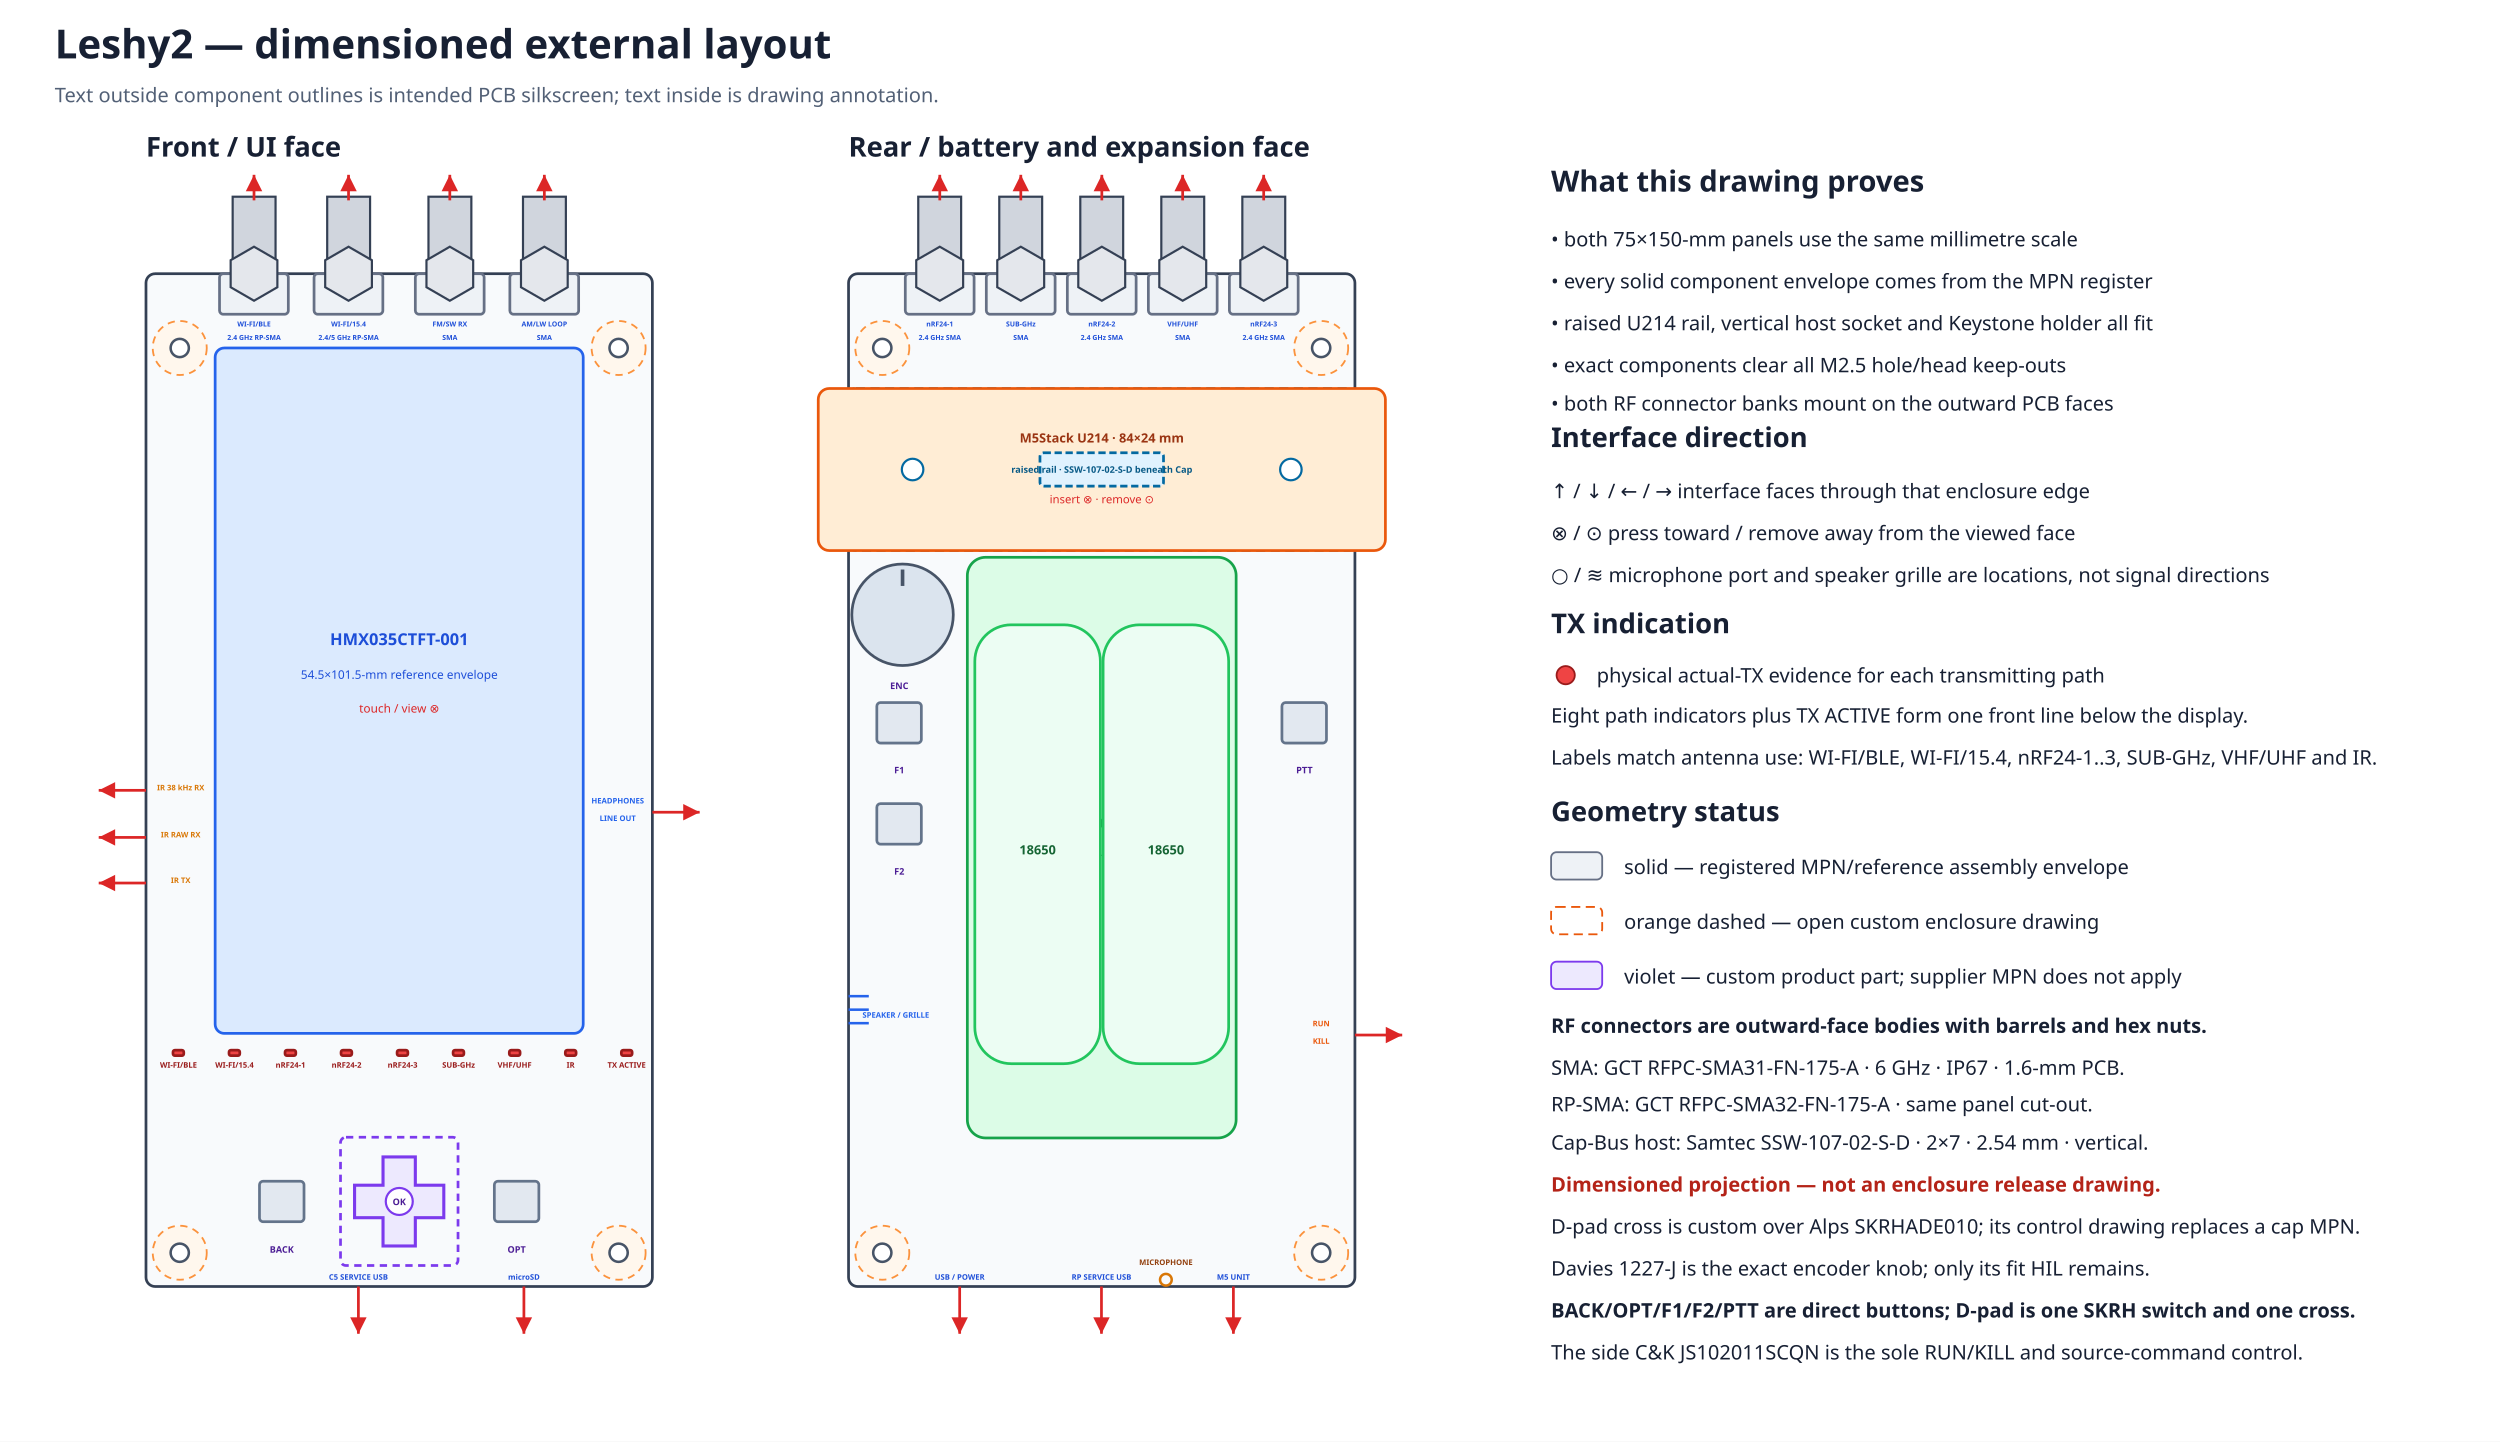
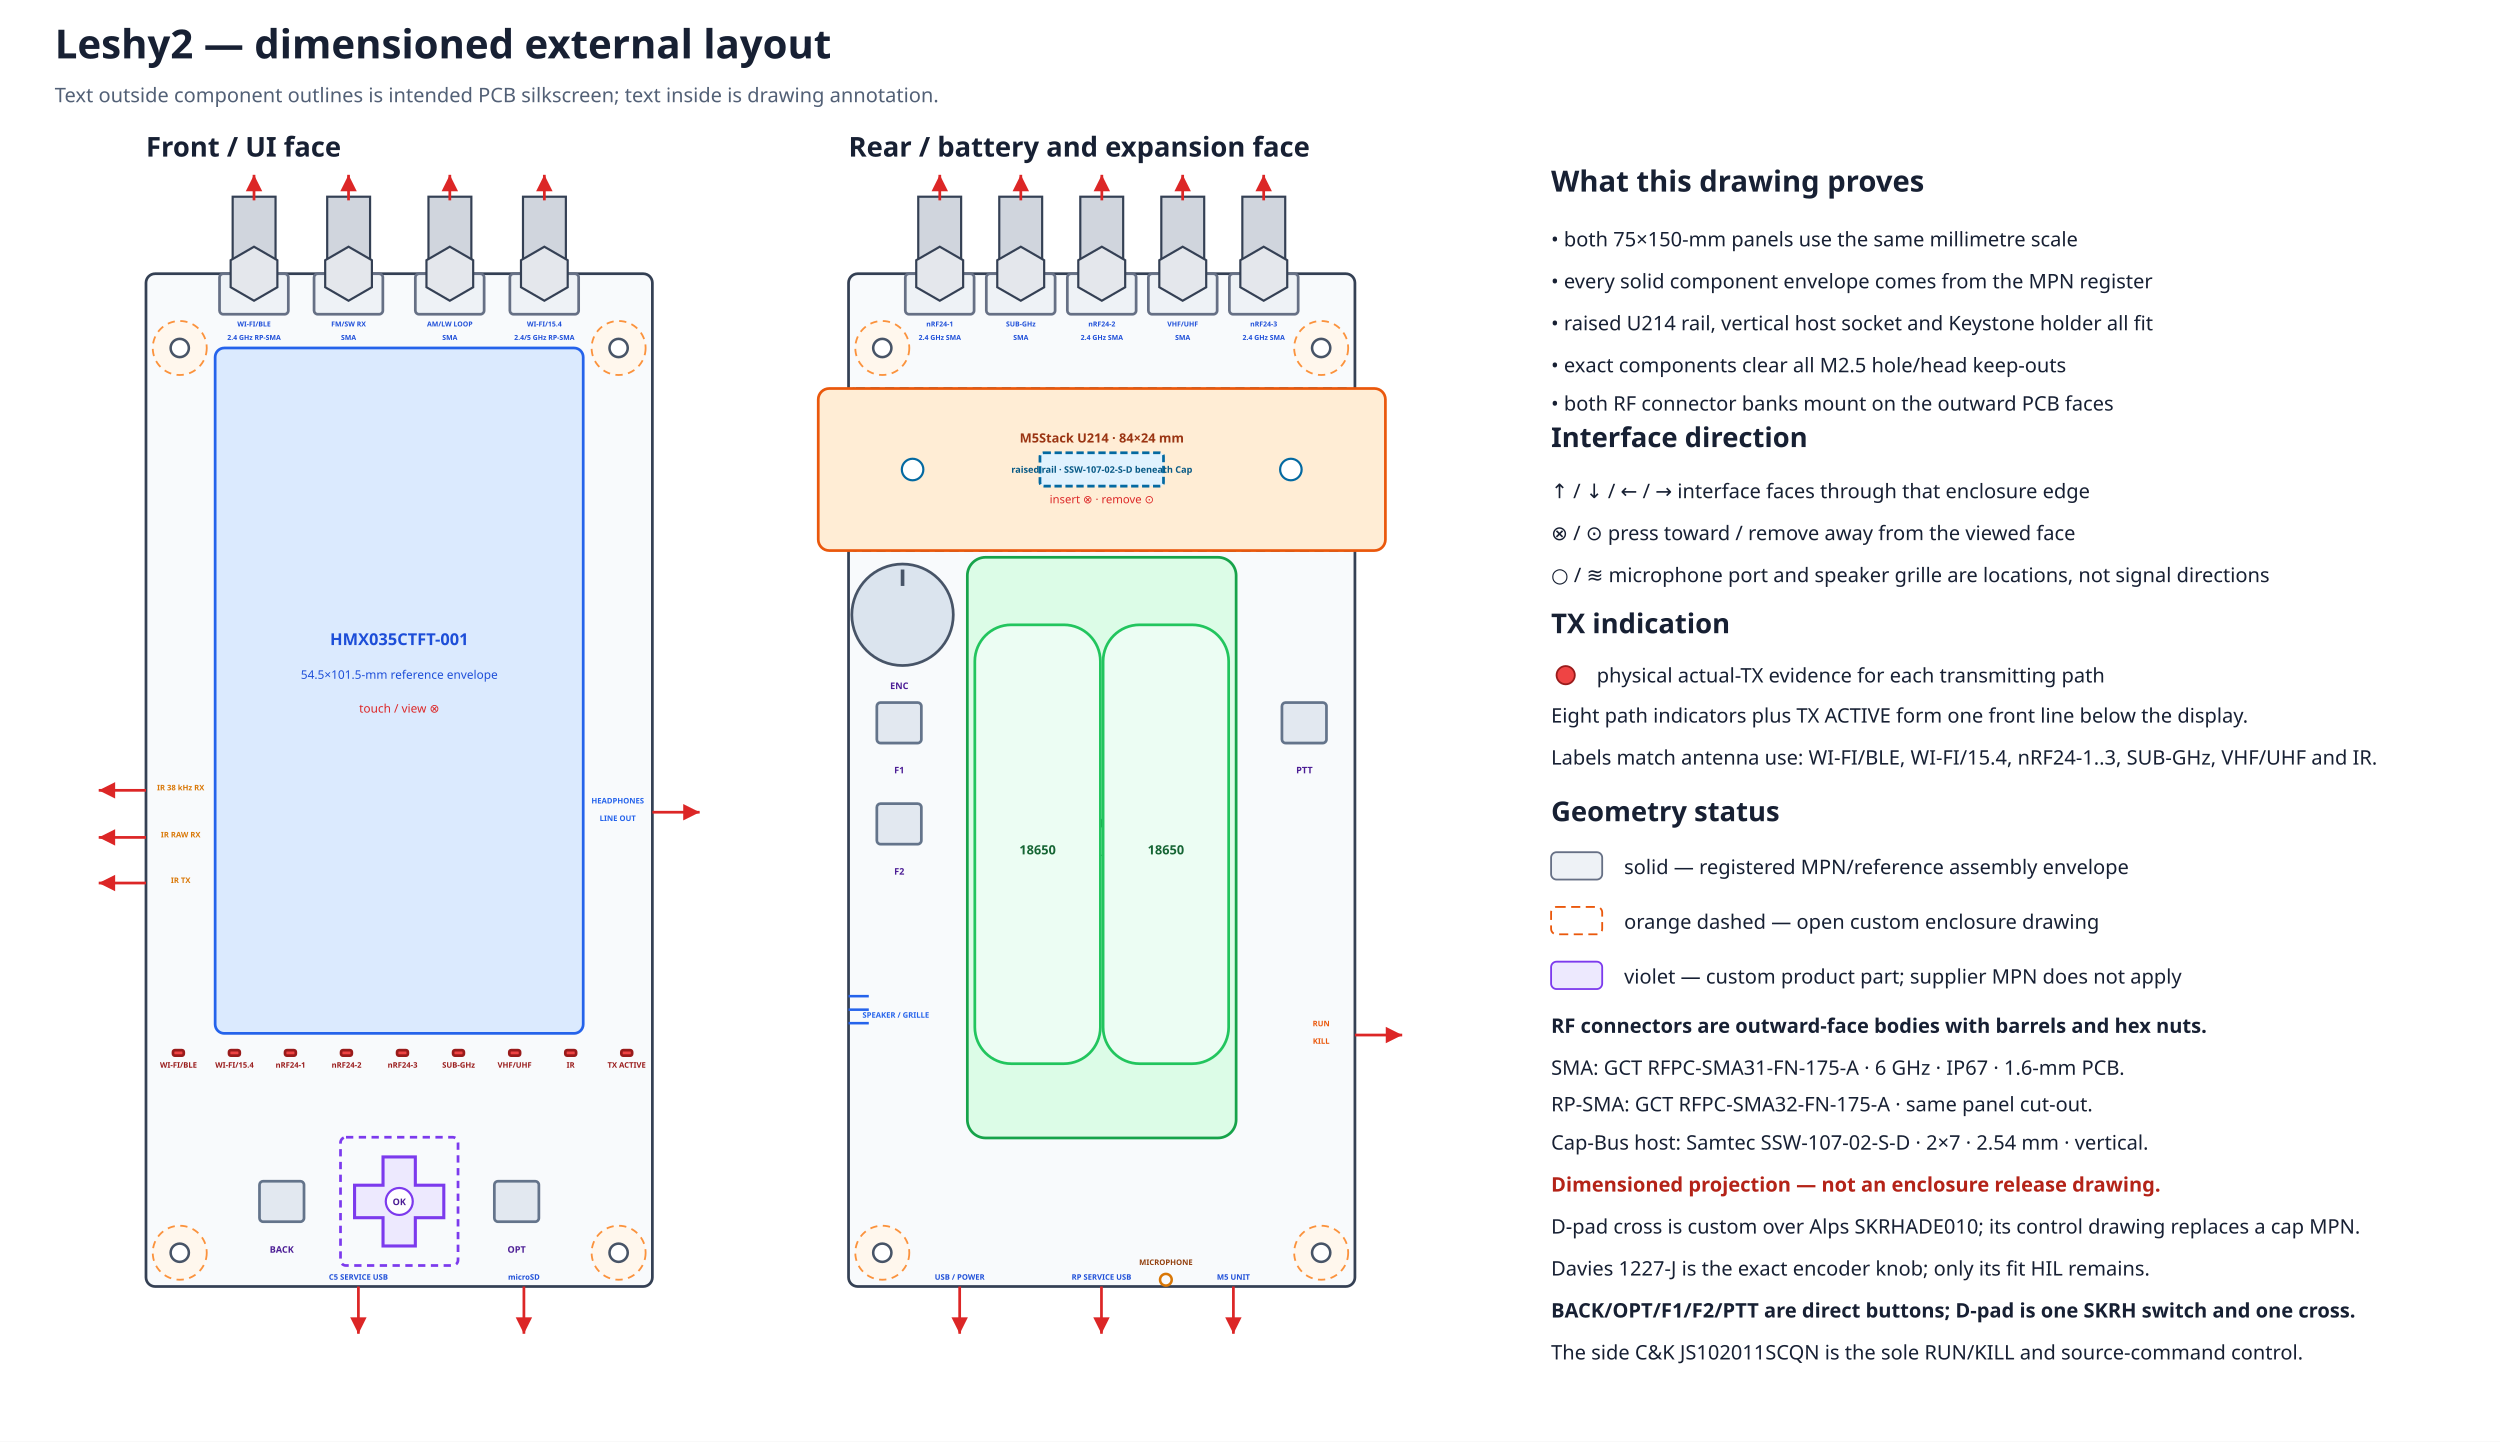
<svg xmlns="http://www.w3.org/2000/svg" width="1370" height="790" viewBox="0 0 1370 790">
  <defs>
    <marker id="arrow" markerWidth="8" markerHeight="8" refX="6" refY="3" orient="auto">
      <path d="M0,0 L6,3 L0,6 Z" fill="#dc2626" />
    </marker>
  </defs>
  <rect width="100%" height="100%" fill="#ffffff" />
  <text x="30.0" y="32.0" font-family="sans-serif" font-size="22" font-weight="bold" text-anchor="start" fill="#172033">Leshy2 — dimensioned external layout</text>
  <text x="30.0" y="56.0" font-family="sans-serif" font-size="11" font-weight="normal" text-anchor="start" fill="#526076">Text outside component outlines is intended PCB silkscreen; text inside is drawing annotation.</text>
  <text x="80.0" y="85.8" font-family="sans-serif" font-size="15" font-weight="bold" text-anchor="start" fill="#172033">Front / UI face</text>
  <rect x="80.0" y="150.0" width="277.5" height="555.0" rx="5" fill="#f8fafc" stroke="#344054" stroke-width="1.5" />
  <circle cx="98.5" cy="190.7" r="14.8" fill="#fff7ed" stroke="#fb923c" stroke-width="1" stroke-dasharray="4 3" />
  <circle cx="98.5" cy="190.7" r="5.0" fill="white" stroke="#475467" stroke-width="1.4" />
  <circle cx="339.0" cy="190.7" r="14.8" fill="#fff7ed" stroke="#fb923c" stroke-width="1" stroke-dasharray="4 3" />
  <circle cx="339.0" cy="190.7" r="5.0" fill="white" stroke="#475467" stroke-width="1.4" />
  <circle cx="98.5" cy="686.5" r="14.8" fill="#fff7ed" stroke="#fb923c" stroke-width="1" stroke-dasharray="4 3" />
  <circle cx="98.5" cy="686.5" r="5.0" fill="white" stroke="#475467" stroke-width="1.4" />
  <circle cx="339.0" cy="686.5" r="14.8" fill="#fff7ed" stroke="#fb923c" stroke-width="1" stroke-dasharray="4 3" />
  <circle cx="339.0" cy="686.5" r="5.0" fill="white" stroke="#475467" stroke-width="1.4" />
  <text x="465.0" y="85.8" font-family="sans-serif" font-size="15" font-weight="bold" text-anchor="start" fill="#172033">Rear / battery and expansion face</text>
  <rect x="465.0" y="150.0" width="277.5" height="555.0" rx="5" fill="#f8fafc" stroke="#344054" stroke-width="1.5" />
  <circle cx="483.5" cy="190.7" r="14.8" fill="#fff7ed" stroke="#fb923c" stroke-width="1" stroke-dasharray="4 3" />
  <circle cx="483.5" cy="190.7" r="5.0" fill="white" stroke="#475467" stroke-width="1.4" />
  <circle cx="724.0" cy="190.7" r="14.8" fill="#fff7ed" stroke="#fb923c" stroke-width="1" stroke-dasharray="4 3" />
  <circle cx="724.0" cy="190.7" r="5.0" fill="white" stroke="#475467" stroke-width="1.4" />
  <circle cx="483.5" cy="686.5" r="14.8" fill="#fff7ed" stroke="#fb923c" stroke-width="1" stroke-dasharray="4 3" />
  <circle cx="483.5" cy="686.5" r="5.0" fill="white" stroke="#475467" stroke-width="1.4" />
  <circle cx="724.0" cy="686.5" r="14.8" fill="#fff7ed" stroke="#fb923c" stroke-width="1" stroke-dasharray="4 3" />
  <circle cx="724.0" cy="686.5" r="5.0" fill="white" stroke="#475467" stroke-width="1.4" />
  <rect x="465.0" y="212.9" width="277.5" height="88.8" rx="4" fill="#f0f9ff" stroke="#0284c7" stroke-width="1.5" stroke-dasharray="5 3" />
  <rect x="448.4" y="212.9" width="310.8" height="88.8" rx="6" fill="#ffedd5" stroke="#ea580c" stroke-width="1.5" />
  <rect x="569.9" y="248.1" width="67.7" height="18.3" rx="2" fill="#e0f2fe" stroke="#0369a1" stroke-width="1.5" stroke-dasharray="4 2" />
  <circle cx="500.1" cy="257.3" r="5.9" fill="#ffffff" stroke="#0369a1" stroke-width="1.2" />
  <circle cx="707.4" cy="257.3" r="5.9" fill="#ffffff" stroke="#0369a1" stroke-width="1.2" />
  <text x="603.8" y="242.5" font-family="sans-serif" font-size="7.0" font-weight="bold" text-anchor="middle" fill="#9a3412">M5Stack U214 · 84×24 mm</text>
  <text x="603.8" y="259.1" font-family="sans-serif" font-size="5.0" font-weight="bold" text-anchor="middle" fill="#075985">raised rail · SSW-107-02-S-D beneath Cap</text>
  <text x="603.8" y="275.8" font-family="sans-serif" font-size="6.2" font-weight="normal" text-anchor="middle" fill="#dc2626">insert ⊗ · remove ⊙</text>
  <g id="rear-outer-rf-bank" data-mount-face="rf-pcb-outer">
    <rect x="496.1" y="150.0" width="37.7" height="22.2" rx="2" fill="#eef2f6" stroke="#667085" stroke-width="1.5" />
    <rect x="503.2" y="107.8" width="23.5" height="42.2" fill="#d0d5dd" stroke="#344054" stroke-width="1.2" />
    <polygon points="527.8,157.4 515.0,164.8 502.1,157.4 502.1,142.6 515.0,135.2 527.8,142.6" fill="#e4e7ec" stroke="#344054" stroke-width="1.2" />
    <path d="M515.0 109.8 V95.8" stroke="#dc2626" stroke-width="1.5" marker-end="url(#arrow)" />
    <text data-layer="pcb-silkscreen" x="515.0" y="178.9" font-family="sans-serif" font-size="3.8" font-weight="bold" text-anchor="middle" fill="#1d4ed8">nRF24-1</text>
    <text data-layer="pcb-silkscreen" x="515.0" y="186.3" font-family="sans-serif" font-size="3.8" font-weight="bold" text-anchor="middle" fill="#1d4ed8">2.4 GHz SMA</text>
    <rect x="540.5" y="150.0" width="37.7" height="22.2" rx="2" fill="#eef2f6" stroke="#667085" stroke-width="1.5" />
    <rect x="547.6" y="107.8" width="23.5" height="42.2" fill="#d0d5dd" stroke="#344054" stroke-width="1.2" />
    <polygon points="572.2,157.4 559.4,164.8 546.5,157.4 546.5,142.6 559.4,135.2 572.2,142.6" fill="#e4e7ec" stroke="#344054" stroke-width="1.2" />
    <path d="M559.4 109.8 V95.8" stroke="#dc2626" stroke-width="1.5" marker-end="url(#arrow)" />
    <text data-layer="pcb-silkscreen" x="559.4" y="178.9" font-family="sans-serif" font-size="3.8" font-weight="bold" text-anchor="middle" fill="#1d4ed8">SUB-GHz</text>
    <text data-layer="pcb-silkscreen" x="559.4" y="186.3" font-family="sans-serif" font-size="3.8" font-weight="bold" text-anchor="middle" fill="#1d4ed8">SMA</text>
    <rect x="584.9" y="150.0" width="37.7" height="22.2" rx="2" fill="#eef2f6" stroke="#667085" stroke-width="1.5" />
    <rect x="592.0" y="107.8" width="23.5" height="42.2" fill="#d0d5dd" stroke="#344054" stroke-width="1.2" />
    <polygon points="616.6,157.4 603.8,164.8 590.9,157.4 590.9,142.6 603.8,135.2 616.6,142.6" fill="#e4e7ec" stroke="#344054" stroke-width="1.2" />
    <path d="M603.8 109.8 V95.8" stroke="#dc2626" stroke-width="1.5" marker-end="url(#arrow)" />
    <text data-layer="pcb-silkscreen" x="603.8" y="178.9" font-family="sans-serif" font-size="3.8" font-weight="bold" text-anchor="middle" fill="#1d4ed8">nRF24-2</text>
    <text data-layer="pcb-silkscreen" x="603.8" y="186.3" font-family="sans-serif" font-size="3.8" font-weight="bold" text-anchor="middle" fill="#1d4ed8">2.4 GHz SMA</text>
    <rect x="629.3" y="150.0" width="37.7" height="22.2" rx="2" fill="#eef2f6" stroke="#667085" stroke-width="1.5" />
    <rect x="636.4" y="107.8" width="23.5" height="42.2" fill="#d0d5dd" stroke="#344054" stroke-width="1.2" />
    <polygon points="661.0,157.4 648.1,164.8 635.3,157.4 635.3,142.6 648.1,135.2 661.0,142.6" fill="#e4e7ec" stroke="#344054" stroke-width="1.2" />
    <path d="M648.1 109.8 V95.8" stroke="#dc2626" stroke-width="1.5" marker-end="url(#arrow)" />
    <text data-layer="pcb-silkscreen" x="648.1" y="178.9" font-family="sans-serif" font-size="3.8" font-weight="bold" text-anchor="middle" fill="#1d4ed8">VHF/UHF</text>
    <text data-layer="pcb-silkscreen" x="648.1" y="186.3" font-family="sans-serif" font-size="3.8" font-weight="bold" text-anchor="middle" fill="#1d4ed8">SMA</text>
    <rect x="673.7" y="150.0" width="37.7" height="22.2" rx="2" fill="#eef2f6" stroke="#667085" stroke-width="1.5" />
    <rect x="680.8" y="107.8" width="23.5" height="42.2" fill="#d0d5dd" stroke="#344054" stroke-width="1.2" />
    <polygon points="705.4,157.4 692.5,164.8 679.7,157.4 679.7,142.6 692.5,135.2 705.4,142.6" fill="#e4e7ec" stroke="#344054" stroke-width="1.2" />
    <path d="M692.5 109.8 V95.8" stroke="#dc2626" stroke-width="1.5" marker-end="url(#arrow)" />
    <text data-layer="pcb-silkscreen" x="692.5" y="178.9" font-family="sans-serif" font-size="3.8" font-weight="bold" text-anchor="middle" fill="#1d4ed8">nRF24-3</text>
    <text data-layer="pcb-silkscreen" x="692.5" y="186.3" font-family="sans-serif" font-size="3.8" font-weight="bold" text-anchor="middle" fill="#1d4ed8">2.4 GHz SMA</text>
  </g>
  <rect x="117.9" y="190.7" width="201.7" height="375.6" rx="5" fill="#dbeafe" stroke="#2563eb" stroke-width="1.5" />
  <text x="218.8" y="353.5" font-family="sans-serif" font-size="9" font-weight="bold" text-anchor="middle" fill="#1d4ed8">HMX035CTFT-001</text>
  <text x="218.8" y="372.0" font-family="sans-serif" font-size="6.5" font-weight="normal" text-anchor="middle" fill="#1d4ed8">54.5×101.5-mm reference envelope</text>
  <text x="218.8" y="390.5" font-family="sans-serif" font-size="6.5" font-weight="normal" text-anchor="middle" fill="#dc2626">touch / view ⊗</text>
  <g id="front-outer-rf-bank" data-mount-face="ui-pcb-outer">
    <rect x="120.3" y="150.0" width="37.7" height="22.2" rx="2" fill="#eef2f6" stroke="#667085" stroke-width="1.5" />
    <rect x="127.5" y="107.8" width="23.5" height="42.2" fill="#d0d5dd" stroke="#344054" stroke-width="1.2" />
    <polygon points="152.0,157.4 139.2,164.8 126.4,157.4 126.4,142.6 139.2,135.2 152.0,142.6" fill="#e4e7ec" stroke="#344054" stroke-width="1.2" />
    <path d="M139.2 109.8 V95.8" stroke="#dc2626" stroke-width="1.5" marker-end="url(#arrow)" />
    <text data-layer="pcb-silkscreen" x="139.2" y="178.9" font-family="sans-serif" font-size="3.8" font-weight="bold" text-anchor="middle" fill="#1d4ed8">WI-FI/BLE</text>
    <text data-layer="pcb-silkscreen" x="139.2" y="186.3" font-family="sans-serif" font-size="3.8" font-weight="bold" text-anchor="middle" fill="#1d4ed8">2.4 GHz RP-SMA</text>
    <rect x="172.1" y="150.0" width="37.7" height="22.2" rx="2" fill="#eef2f6" stroke="#667085" stroke-width="1.5" />
    <rect x="179.3" y="107.8" width="23.5" height="42.2" fill="#d0d5dd" stroke="#344054" stroke-width="1.2" />
    <polygon points="203.8,157.4 191.0,164.8 178.2,157.4 178.2,142.6 191.0,135.2 203.8,142.6" fill="#e4e7ec" stroke="#344054" stroke-width="1.2" />
    <path d="M191.0 109.8 V95.8" stroke="#dc2626" stroke-width="1.5" marker-end="url(#arrow)" />
-     <text data-layer="pcb-silkscreen" x="191.0" y="178.9" font-family="sans-serif" font-size="3.8" font-weight="bold" text-anchor="middle" fill="#1d4ed8">WI-FI/15.4</text>
-     <text data-layer="pcb-silkscreen" x="191.0" y="186.3" font-family="sans-serif" font-size="3.8" font-weight="bold" text-anchor="middle" fill="#1d4ed8">2.4/5 GHz RP-SMA</text>
+     <text data-layer="pcb-silkscreen" x="191.0" y="178.9" font-family="sans-serif" font-size="3.8" font-weight="bold" text-anchor="middle" fill="#1d4ed8">FM/SW RX</text>
+     <text data-layer="pcb-silkscreen" x="191.0" y="186.3" font-family="sans-serif" font-size="3.8" font-weight="bold" text-anchor="middle" fill="#1d4ed8">SMA</text>
    <rect x="227.6" y="150.0" width="37.7" height="22.2" rx="2" fill="#eef2f6" stroke="#667085" stroke-width="1.5" />
    <rect x="234.8" y="107.8" width="23.5" height="42.2" fill="#d0d5dd" stroke="#344054" stroke-width="1.2" />
    <polygon points="259.3,157.4 246.5,164.8 233.7,157.4 233.7,142.6 246.5,135.2 259.3,142.6" fill="#e4e7ec" stroke="#344054" stroke-width="1.2" />
    <path d="M246.5 109.8 V95.8" stroke="#dc2626" stroke-width="1.5" marker-end="url(#arrow)" />
-     <text data-layer="pcb-silkscreen" x="246.5" y="178.9" font-family="sans-serif" font-size="3.8" font-weight="bold" text-anchor="middle" fill="#1d4ed8">FM/SW RX</text>
+     <text data-layer="pcb-silkscreen" x="246.5" y="178.9" font-family="sans-serif" font-size="3.8" font-weight="bold" text-anchor="middle" fill="#1d4ed8">AM/LW LOOP</text>
    <text data-layer="pcb-silkscreen" x="246.5" y="186.3" font-family="sans-serif" font-size="3.8" font-weight="bold" text-anchor="middle" fill="#1d4ed8">SMA</text>
    <rect x="279.4" y="150.0" width="37.7" height="22.2" rx="2" fill="#eef2f6" stroke="#667085" stroke-width="1.5" />
    <rect x="286.6" y="107.8" width="23.5" height="42.2" fill="#d0d5dd" stroke="#344054" stroke-width="1.2" />
    <polygon points="311.1,157.4 298.3,164.8 285.5,157.4 285.5,142.6 298.3,135.2 311.1,142.6" fill="#e4e7ec" stroke="#344054" stroke-width="1.2" />
    <path d="M298.3 109.8 V95.8" stroke="#dc2626" stroke-width="1.5" marker-end="url(#arrow)" />
-     <text data-layer="pcb-silkscreen" x="298.3" y="178.9" font-family="sans-serif" font-size="3.8" font-weight="bold" text-anchor="middle" fill="#1d4ed8">AM/LW LOOP</text>
-     <text data-layer="pcb-silkscreen" x="298.3" y="186.3" font-family="sans-serif" font-size="3.8" font-weight="bold" text-anchor="middle" fill="#1d4ed8">SMA</text>
+     <text data-layer="pcb-silkscreen" x="298.3" y="178.9" font-family="sans-serif" font-size="3.8" font-weight="bold" text-anchor="middle" fill="#1d4ed8">WI-FI/15.4</text>
+     <text data-layer="pcb-silkscreen" x="298.3" y="186.3" font-family="sans-serif" font-size="3.8" font-weight="bold" text-anchor="middle" fill="#1d4ed8">2.4/5 GHz RP-SMA</text>
  </g>
  <rect x="94.8" y="575.5" width="5.9" height="3.0" rx="1" fill="#ef4444" stroke="#991b1b" stroke-width="1.5" />
  <text data-layer="pcb-silkscreen" x="97.8" y="585.1" font-family="sans-serif" font-size="4.2" font-weight="bold" text-anchor="middle" fill="#991b1b">WI-FI/BLE</text>
  <rect x="125.5" y="575.5" width="5.9" height="3.0" rx="1" fill="#ef4444" stroke="#991b1b" stroke-width="1.5" />
  <text data-layer="pcb-silkscreen" x="128.5" y="585.1" font-family="sans-serif" font-size="4.2" font-weight="bold" text-anchor="middle" fill="#991b1b">WI-FI/15.4</text>
  <rect x="156.2" y="575.5" width="5.9" height="3.0" rx="1" fill="#ef4444" stroke="#991b1b" stroke-width="1.5" />
  <text data-layer="pcb-silkscreen" x="159.2" y="585.1" font-family="sans-serif" font-size="4.2" font-weight="bold" text-anchor="middle" fill="#991b1b">nRF24-1</text>
  <rect x="186.9" y="575.5" width="5.9" height="3.0" rx="1" fill="#ef4444" stroke="#991b1b" stroke-width="1.5" />
  <text data-layer="pcb-silkscreen" x="189.9" y="585.1" font-family="sans-serif" font-size="4.2" font-weight="bold" text-anchor="middle" fill="#991b1b">nRF24-2</text>
  <rect x="217.6" y="575.5" width="5.9" height="3.0" rx="1" fill="#ef4444" stroke="#991b1b" stroke-width="1.5" />
  <text data-layer="pcb-silkscreen" x="220.6" y="585.1" font-family="sans-serif" font-size="4.2" font-weight="bold" text-anchor="middle" fill="#991b1b">nRF24-3</text>
  <rect x="248.3" y="575.5" width="5.9" height="3.0" rx="1" fill="#ef4444" stroke="#991b1b" stroke-width="1.5" />
  <text data-layer="pcb-silkscreen" x="251.3" y="585.1" font-family="sans-serif" font-size="4.2" font-weight="bold" text-anchor="middle" fill="#991b1b">SUB-GHz</text>
  <rect x="279.1" y="575.5" width="5.9" height="3.0" rx="1" fill="#ef4444" stroke="#991b1b" stroke-width="1.5" />
  <text data-layer="pcb-silkscreen" x="282.0" y="585.1" font-family="sans-serif" font-size="4.2" font-weight="bold" text-anchor="middle" fill="#991b1b">VHF/UHF</text>
  <rect x="309.8" y="575.5" width="5.9" height="3.0" rx="1" fill="#ef4444" stroke="#991b1b" stroke-width="1.5" />
  <text data-layer="pcb-silkscreen" x="312.7" y="585.1" font-family="sans-serif" font-size="4.2" font-weight="bold" text-anchor="middle" fill="#991b1b">IR</text>
  <rect x="340.5" y="575.5" width="5.9" height="3.0" rx="1" fill="#ef4444" stroke="#991b1b" stroke-width="1.5" />
  <text data-layer="pcb-silkscreen" x="343.4" y="585.1" font-family="sans-serif" font-size="4.2" font-weight="bold" text-anchor="middle" fill="#991b1b">TX ACTIVE</text>
  <rect x="142.2" y="647.3" width="24.4" height="22.2" rx="2" fill="#e2e8f0" stroke="#64748b" stroke-width="1.5" data-instance="ui_switch_back" data-direct-press="true" />
  <rect x="270.9" y="647.3" width="24.4" height="22.2" rx="2" fill="#e2e8f0" stroke="#64748b" stroke-width="1.5" data-instance="ui_switch_opt" data-direct-press="true" />
  <rect x="186.6" y="623.2" width="64.4" height="70.3" rx="3" fill="none" stroke="#7c3aed" stroke-width="1.5" stroke-dasharray="4 3" data-reserve-class="custom_actuator" />
  <polygon points="209.9,634.0 227.6,634.0 227.6,649.5 243.2,649.5 243.2,667.3 227.6,667.3 227.6,682.8 209.9,682.8 209.9,667.3 194.3,667.3 194.3,649.5 209.9,649.5" fill="#ede9fe" stroke="#7c3aed" stroke-width="1.7" data-part="single-D-pad-cross" data-manufacturing-class="custom-actuator" />
  <circle cx="218.8" cy="658.4" r="7.4" fill="#ffffff" stroke="#7c3aed" stroke-width="1.2" />
  <text x="218.8" y="660.4" font-family="sans-serif" font-size="5.0" font-weight="bold" text-anchor="middle" fill="#4c1d95">OK</text>
  <text data-layer="pcb-silkscreen" x="154.4" y="686.5" font-family="sans-serif" font-size="5.0" font-weight="bold" text-anchor="middle" fill="#4c1d95">BACK</text>
  <text data-layer="pcb-silkscreen" x="283.1" y="686.5" font-family="sans-serif" font-size="5.0" font-weight="bold" text-anchor="middle" fill="#4c1d95">OPT</text>
  <path d="M80.0 433.1 L54.1 433.1" stroke="#dc2626" stroke-width="1.5" marker-end="url(#arrow)" />
  <text data-layer="pcb-silkscreen" x="99.0" y="433.1" font-family="sans-serif" font-size="4.2" font-weight="bold" text-anchor="middle" fill="#d97706">IR 38 kHz RX</text>
  <path d="M80.0 458.9 L54.1 458.9" stroke="#dc2626" stroke-width="1.5" marker-end="url(#arrow)" />
  <text data-layer="pcb-silkscreen" x="99.0" y="458.9" font-family="sans-serif" font-size="4.2" font-weight="bold" text-anchor="middle" fill="#d97706">IR RAW RX</text>
  <path d="M80.0 483.9 L54.1 483.9" stroke="#dc2626" stroke-width="1.5" marker-end="url(#arrow)" />
  <text data-layer="pcb-silkscreen" x="99.0" y="483.9" font-family="sans-serif" font-size="4.2" font-weight="bold" text-anchor="middle" fill="#d97706">IR TX</text>
  <path d="M357.5 445.1 L383.4 445.1" stroke="#dc2626" stroke-width="1.5" marker-end="url(#arrow)" />
  <text data-layer="pcb-silkscreen" x="338.5" y="440.3" font-family="sans-serif" font-size="4.2" font-weight="bold" text-anchor="middle" fill="#2563eb">HEADPHONES</text>
  <text data-layer="pcb-silkscreen" x="338.5" y="449.9" font-family="sans-serif" font-size="4.2" font-weight="bold" text-anchor="middle" fill="#2563eb">LINE OUT</text>
  <path d="M196.4 705.0 L196.4 730.9" stroke="#dc2626" stroke-width="1.5" marker-end="url(#arrow)" />
  <text data-layer="pcb-silkscreen" x="196.4" y="701.3" font-family="sans-serif" font-size="4.2" font-weight="bold" text-anchor="middle" fill="#1d4ed8">C5 SERVICE USB</text>
  <path d="M287.1 705.0 L287.1 730.9" stroke="#dc2626" stroke-width="1.5" marker-end="url(#arrow)" />
  <text data-layer="pcb-silkscreen" x="287.1" y="701.3" font-family="sans-serif" font-size="4.2" font-weight="bold" text-anchor="middle" fill="#1d4ed8">microSD</text>
  <rect x="530.1" y="305.4" width="147.3" height="318.2" rx="10" fill="#dcfce7" stroke="#16a34a" stroke-width="1.5" />
  <text x="603.8" y="453.4" font-family="sans-serif" font-size="9" font-weight="bold" text-anchor="middle" fill="#166534">Keystone 1048P</text>
  <text x="603.8" y="471.9" font-family="sans-serif" font-size="6.5" font-weight="normal" text-anchor="middle" fill="#166534">86×39.8-mm rotated holder</text>
  <rect x="534.2" y="342.4" width="68.8" height="240.5" rx="20" fill="#ecfdf3" stroke="#22c55e" stroke-width="1.5" />
  <text x="568.6" y="468.2" font-family="sans-serif" font-size="7" font-weight="bold" text-anchor="middle" fill="#166534">18650</text>
  <rect x="604.5" y="342.4" width="68.8" height="240.5" rx="20" fill="#ecfdf3" stroke="#22c55e" stroke-width="1.5" />
  <text x="638.9" y="468.2" font-family="sans-serif" font-size="7" font-weight="bold" text-anchor="middle" fill="#166534">18650</text>
  <rect x="480.5" y="385.0" width="24.4" height="22.2" rx="2" fill="#e2e8f0" stroke="#64748b" stroke-width="1.5" data-instance="ui_switch_f1" data-direct-press="true" />
  <rect x="480.5" y="440.4" width="24.4" height="22.2" rx="2" fill="#e2e8f0" stroke="#64748b" stroke-width="1.5" data-instance="ui_switch_f2" data-direct-press="true" />
  <rect x="702.5" y="385.0" width="24.4" height="22.2" rx="2" fill="#e2e8f0" stroke="#64748b" stroke-width="1.5" data-instance="ptt_switch" data-direct-press="true" />
  <circle cx="494.6" cy="336.9" r="27.8" fill="#dbe4ee" stroke="#475467" stroke-width="1.5" data-instance="encoder_knob" data-selected-part="true" />
  <path d="M494.6 312.1 V321.1" stroke="#475467" stroke-width="2" data-part="knob-indicator-line" />
  <text data-layer="pcb-silkscreen" x="492.8" y="377.6" font-family="sans-serif" font-size="5.0" font-weight="bold" text-anchor="middle" fill="#4c1d95">ENC</text>
  <text data-layer="pcb-silkscreen" x="492.8" y="423.8" font-family="sans-serif" font-size="5.0" font-weight="bold" text-anchor="middle" fill="#4c1d95">F1</text>
  <text data-layer="pcb-silkscreen" x="492.8" y="479.3" font-family="sans-serif" font-size="5.0" font-weight="bold" text-anchor="middle" fill="#4c1d95">F2</text>
  <text data-layer="pcb-silkscreen" x="714.8" y="423.8" font-family="sans-serif" font-size="5.0" font-weight="bold" text-anchor="middle" fill="#4c1d95">PTT</text>
  <path d="M742.5 567.2 L768.4 567.2" stroke="#dc2626" stroke-width="1.5" marker-end="url(#arrow)" />
  <text data-layer="pcb-silkscreen" x="724.0" y="562.4" font-family="sans-serif" font-size="4.2" font-weight="bold" text-anchor="middle" fill="#ea580c">RUN</text>
  <text data-layer="pcb-silkscreen" x="724.0" y="572.0" font-family="sans-serif" font-size="4.2" font-weight="bold" text-anchor="middle" fill="#ea580c">KILL</text>
  <path d="M525.9 705.0 V730.9" stroke="#dc2626" stroke-width="1.5" marker-end="url(#arrow)" />
  <text data-layer="pcb-silkscreen" x="525.9" y="701.3" font-family="sans-serif" font-size="4.2" font-weight="bold" text-anchor="middle" fill="#1d4ed8">USB / POWER</text>
  <path d="M603.6 705.0 V730.9" stroke="#dc2626" stroke-width="1.5" marker-end="url(#arrow)" />
  <text data-layer="pcb-silkscreen" x="603.6" y="701.3" font-family="sans-serif" font-size="4.2" font-weight="bold" text-anchor="middle" fill="#1d4ed8">RP SERVICE USB</text>
  <path d="M675.9 705.0 V730.9" stroke="#dc2626" stroke-width="1.5" marker-end="url(#arrow)" />
  <text data-layer="pcb-silkscreen" x="675.9" y="701.3" font-family="sans-serif" font-size="4.2" font-weight="bold" text-anchor="middle" fill="#1d4ed8">M5 UNIT</text>
  <line x1="465.0" y1="545.9" x2="476.1" y2="545.9" stroke="#2563eb" stroke-width="1.4" />
  <line x1="465.0" y1="553.3" x2="476.1" y2="553.3" stroke="#2563eb" stroke-width="1.4" />
  <line x1="465.0" y1="560.7" x2="476.1" y2="560.7" stroke="#2563eb" stroke-width="1.4" />
  <text data-layer="pcb-silkscreen" x="490.9" y="557.7" font-family="sans-serif" font-size="4.2" font-weight="bold" text-anchor="middle" fill="#2563eb">SPEAKER / GRILLE</text>
  <circle cx="638.9" cy="701.3" r="3.2" fill="none" stroke="#d97706" stroke-width="1.4" data-interface-kind="acoustic-opening" />
  <text data-layer="pcb-silkscreen" x="638.9" y="693.2" font-family="sans-serif" font-size="4.2" font-weight="bold" text-anchor="middle" fill="#92400e">MICROPHONE</text>
  <text x="850.0" y="105.0" font-family="sans-serif" font-size="16" font-weight="bold" text-anchor="start" fill="#172033">What this drawing proves</text>
  <text x="850.0" y="135.0" font-family="sans-serif" font-size="11" font-weight="normal" text-anchor="start" fill="#172033">• both 75×150-mm panels use the same millimetre scale</text>
  <text x="850.0" y="158.0" font-family="sans-serif" font-size="11" font-weight="normal" text-anchor="start" fill="#172033">• every solid component envelope comes from the MPN register</text>
  <text x="850.0" y="181.0" font-family="sans-serif" font-size="11" font-weight="normal" text-anchor="start" fill="#172033">• raised U214 rail, vertical host socket and Keystone holder all fit</text>
  <text x="850.0" y="204.0" font-family="sans-serif" font-size="11" font-weight="normal" text-anchor="start" fill="#172033">• exact components clear all M2.5 hole/head keep-outs</text>
  <text x="850.0" y="225.0" font-family="sans-serif" font-size="11" font-weight="normal" text-anchor="start" fill="#172033">• both RF connector banks mount on the outward PCB faces</text>
  <text x="850.0" y="245.0" font-family="sans-serif" font-size="15" font-weight="bold" text-anchor="start" fill="#172033">Interface direction</text>
  <text x="850.0" y="273.0" font-family="sans-serif" font-size="11" font-weight="normal" text-anchor="start" fill="#172033">↑ / ↓ / ← / →  interface faces through that enclosure edge</text>
  <text x="850.0" y="296.0" font-family="sans-serif" font-size="11" font-weight="normal" text-anchor="start" fill="#172033">⊗ / ⊙  press toward / remove away from the viewed face</text>
  <text x="850.0" y="319.0" font-family="sans-serif" font-size="11" font-weight="normal" text-anchor="start" fill="#172033">○ / ≋  microphone port and speaker grille are locations, not signal directions</text>
  <text x="850.0" y="347.0" font-family="sans-serif" font-size="15" font-weight="bold" text-anchor="start" fill="#172033">TX indication</text>
  <circle cx="858" cy="370" r="5" fill="#ef4444" stroke="#991b1b" />
  <text x="875.0" y="374.0" font-family="sans-serif" font-size="11" font-weight="normal" text-anchor="start" fill="#172033">physical actual-TX evidence for each transmitting path</text>
  <text x="850.0" y="396.0" font-family="sans-serif" font-size="11" font-weight="normal" text-anchor="start" fill="#172033">Eight path indicators plus TX ACTIVE form one front line below the display.</text>
  <text x="850.0" y="419.0" font-family="sans-serif" font-size="11" font-weight="normal" text-anchor="start" fill="#172033">Labels match antenna use: WI-FI/BLE, WI-FI/15.4, nRF24-1..3, SUB-GHz, VHF/UHF and IR.</text>
  <text x="850.0" y="450.0" font-family="sans-serif" font-size="15" font-weight="bold" text-anchor="start" fill="#172033">Geometry status</text>
  <rect x="850" y="467" width="28" height="15" rx="3" fill="#eef2f6" stroke="#667085" />
  <text x="890.0" y="479.0" font-family="sans-serif" font-size="11" font-weight="normal" text-anchor="start" fill="#172033">solid — registered MPN/reference assembly envelope</text>
  <rect x="850" y="497" width="28" height="15" rx="3" fill="none" stroke="#ea580c" stroke-dasharray="5 3" />
  <text x="890.0" y="509.0" font-family="sans-serif" font-size="11" font-weight="normal" text-anchor="start" fill="#172033">orange dashed — open custom enclosure drawing</text>
  <rect x="850" y="527" width="28" height="15" rx="3" fill="#ede9fe" stroke="#7c3aed" />
  <text x="890.0" y="539.0" font-family="sans-serif" font-size="11" font-weight="normal" text-anchor="start" fill="#172033">violet — custom product part; supplier MPN does not apply</text>
  <text x="850.0" y="566.0" font-family="sans-serif" font-size="11" font-weight="bold" text-anchor="start" fill="#172033">RF connectors are outward-face bodies with barrels and hex nuts.</text>
  <text x="850.0" y="589.0" font-family="sans-serif" font-size="11" font-weight="normal" text-anchor="start" fill="#172033">SMA: GCT RFPC-SMA31-FN-175-A · 6 GHz · IP67 · 1.6-mm PCB.</text>
  <text x="850.0" y="609.0" font-family="sans-serif" font-size="11" font-weight="normal" text-anchor="start" fill="#172033">RP-SMA: GCT RFPC-SMA32-FN-175-A · same panel cut-out.</text>
  <text x="850.0" y="630.0" font-family="sans-serif" font-size="11" font-weight="normal" text-anchor="start" fill="#172033">Cap-Bus host: Samtec SSW-107-02-S-D · 2×7 · 2.54 mm · vertical.</text>
  <text x="850.0" y="653.0" font-family="sans-serif" font-size="11" font-weight="bold" text-anchor="start" fill="#b42318">Dimensioned projection — not an enclosure release drawing.</text>
  <text x="850.0" y="676.0" font-family="sans-serif" font-size="11" font-weight="normal" text-anchor="start" fill="#172033">D-pad cross is custom over Alps SKRHADE010; its control drawing replaces a cap MPN.</text>
  <text x="850.0" y="699.0" font-family="sans-serif" font-size="11" font-weight="normal" text-anchor="start" fill="#172033">Davies 1227-J is the exact encoder knob; only its fit HIL remains.</text>
  <text x="850.0" y="722.0" font-family="sans-serif" font-size="11" font-weight="bold" text-anchor="start" fill="#172033">BACK/OPT/F1/F2/PTT are direct buttons; D-pad is one SKRH switch and one cross.</text>
  <text x="850.0" y="745.0" font-family="sans-serif" font-size="11" font-weight="normal" text-anchor="start" fill="#172033">The side C&amp;K JS102011SCQN is the sole RUN/KILL and source-command control.</text>
</svg>
